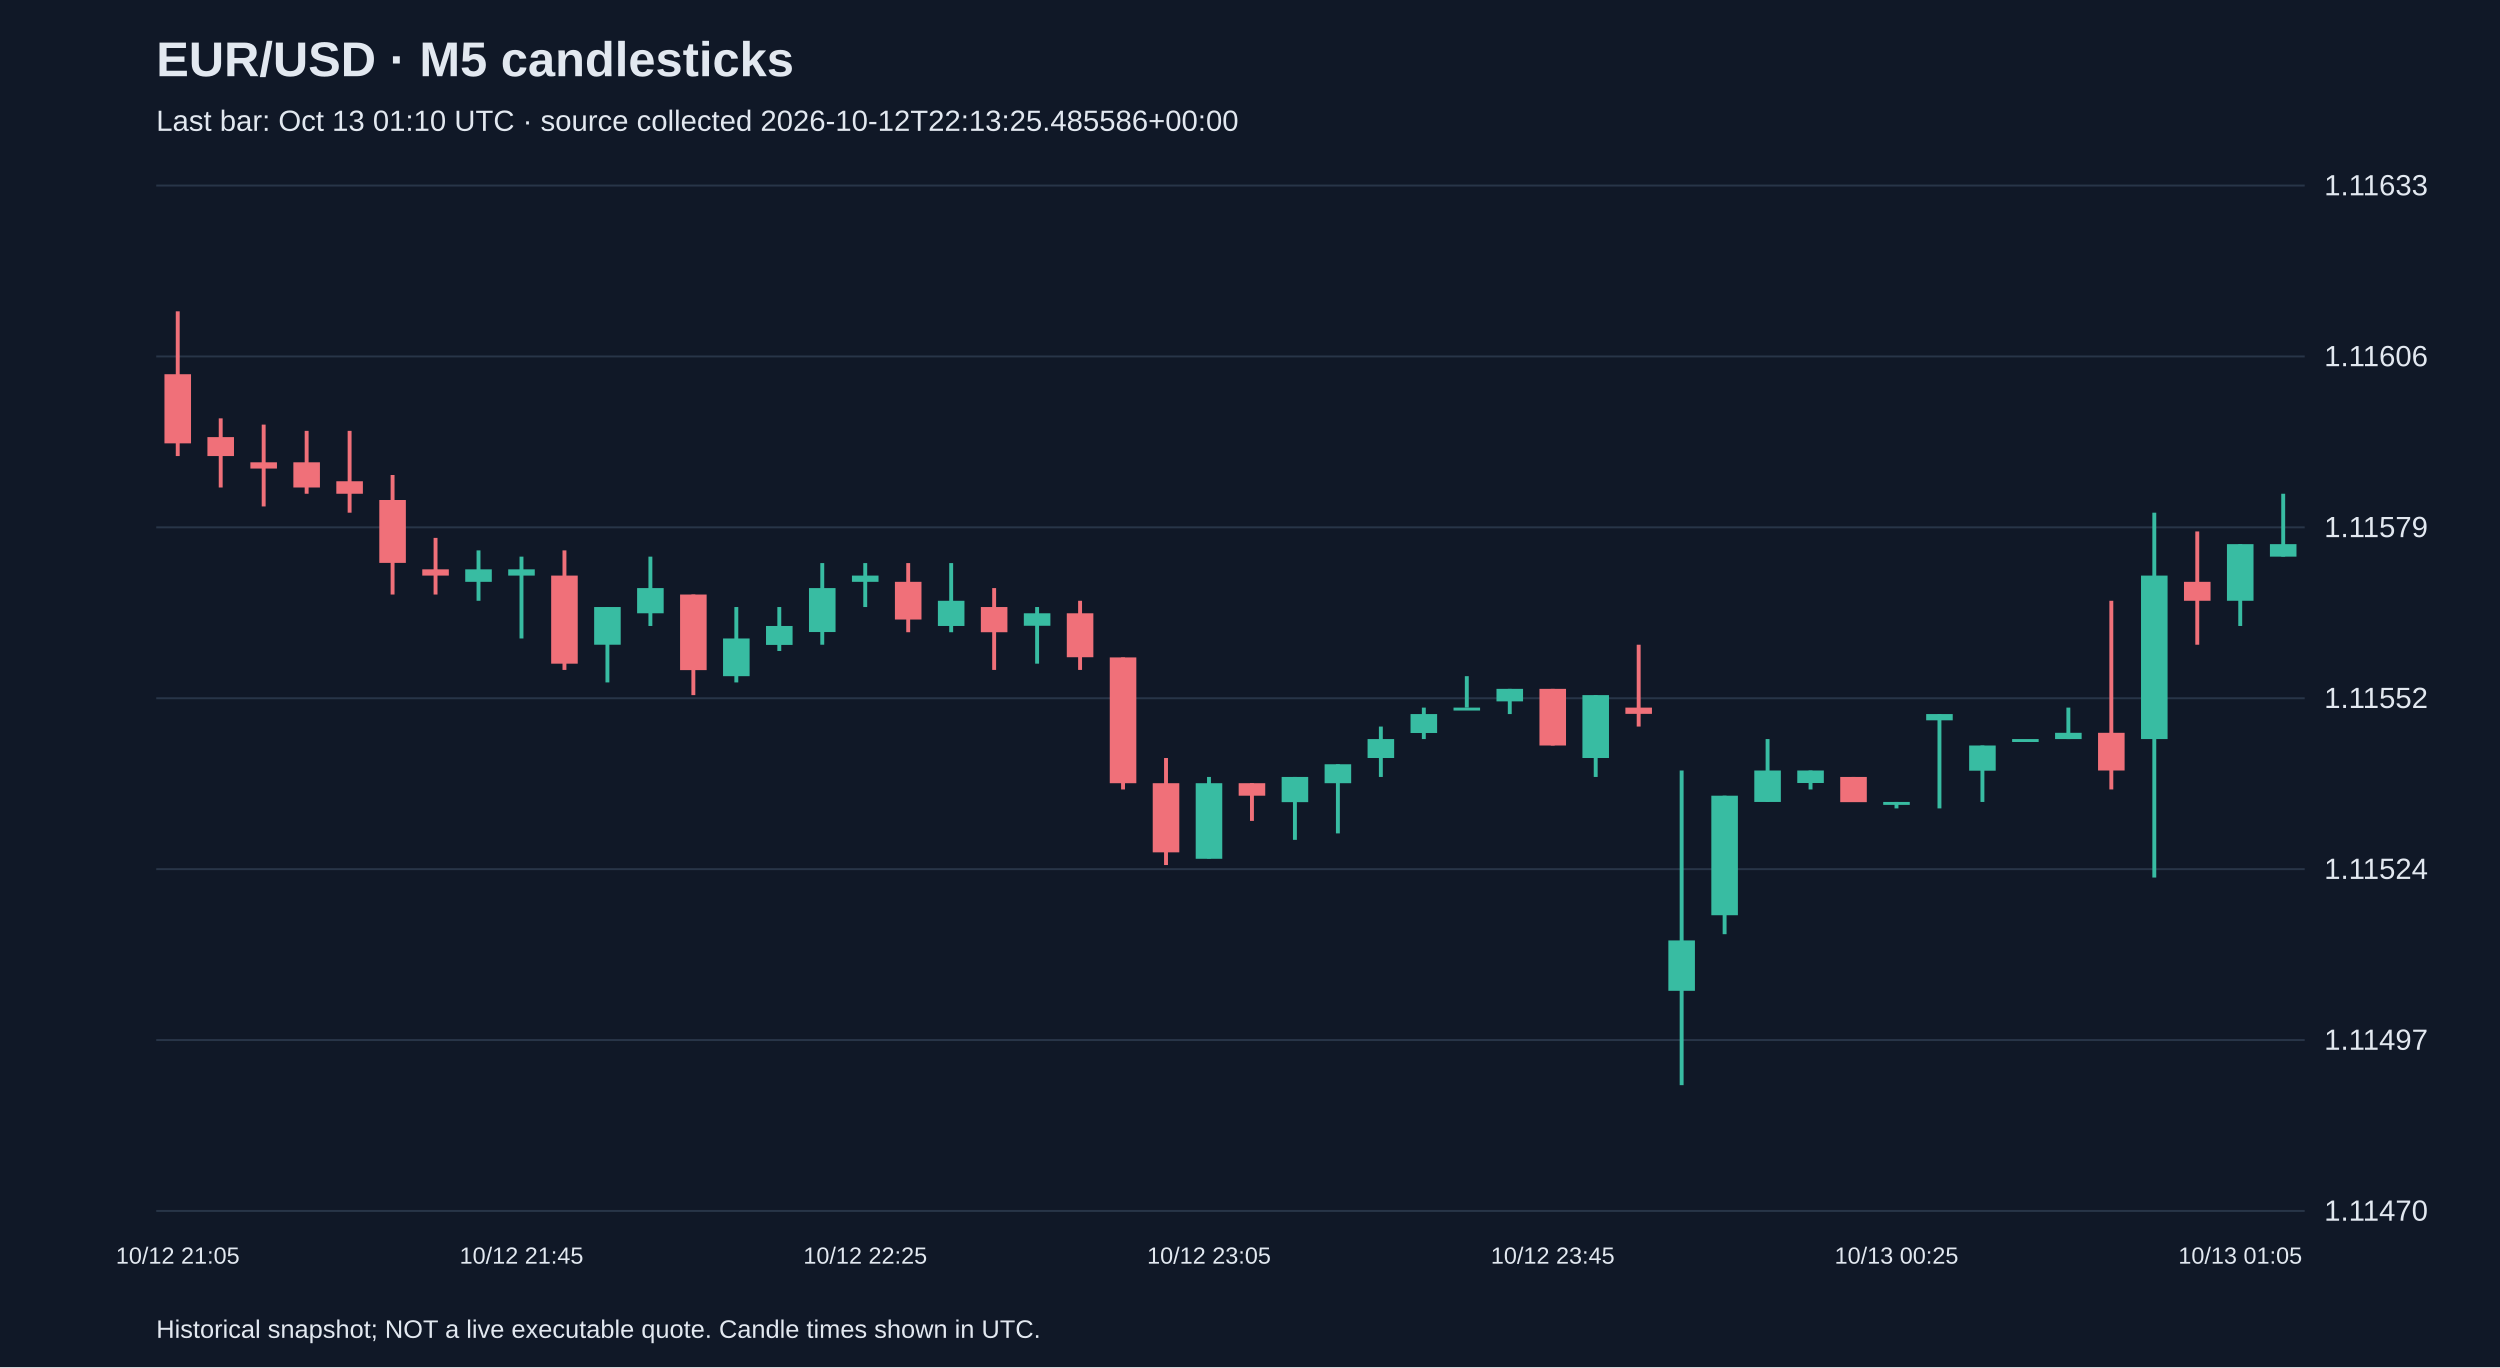
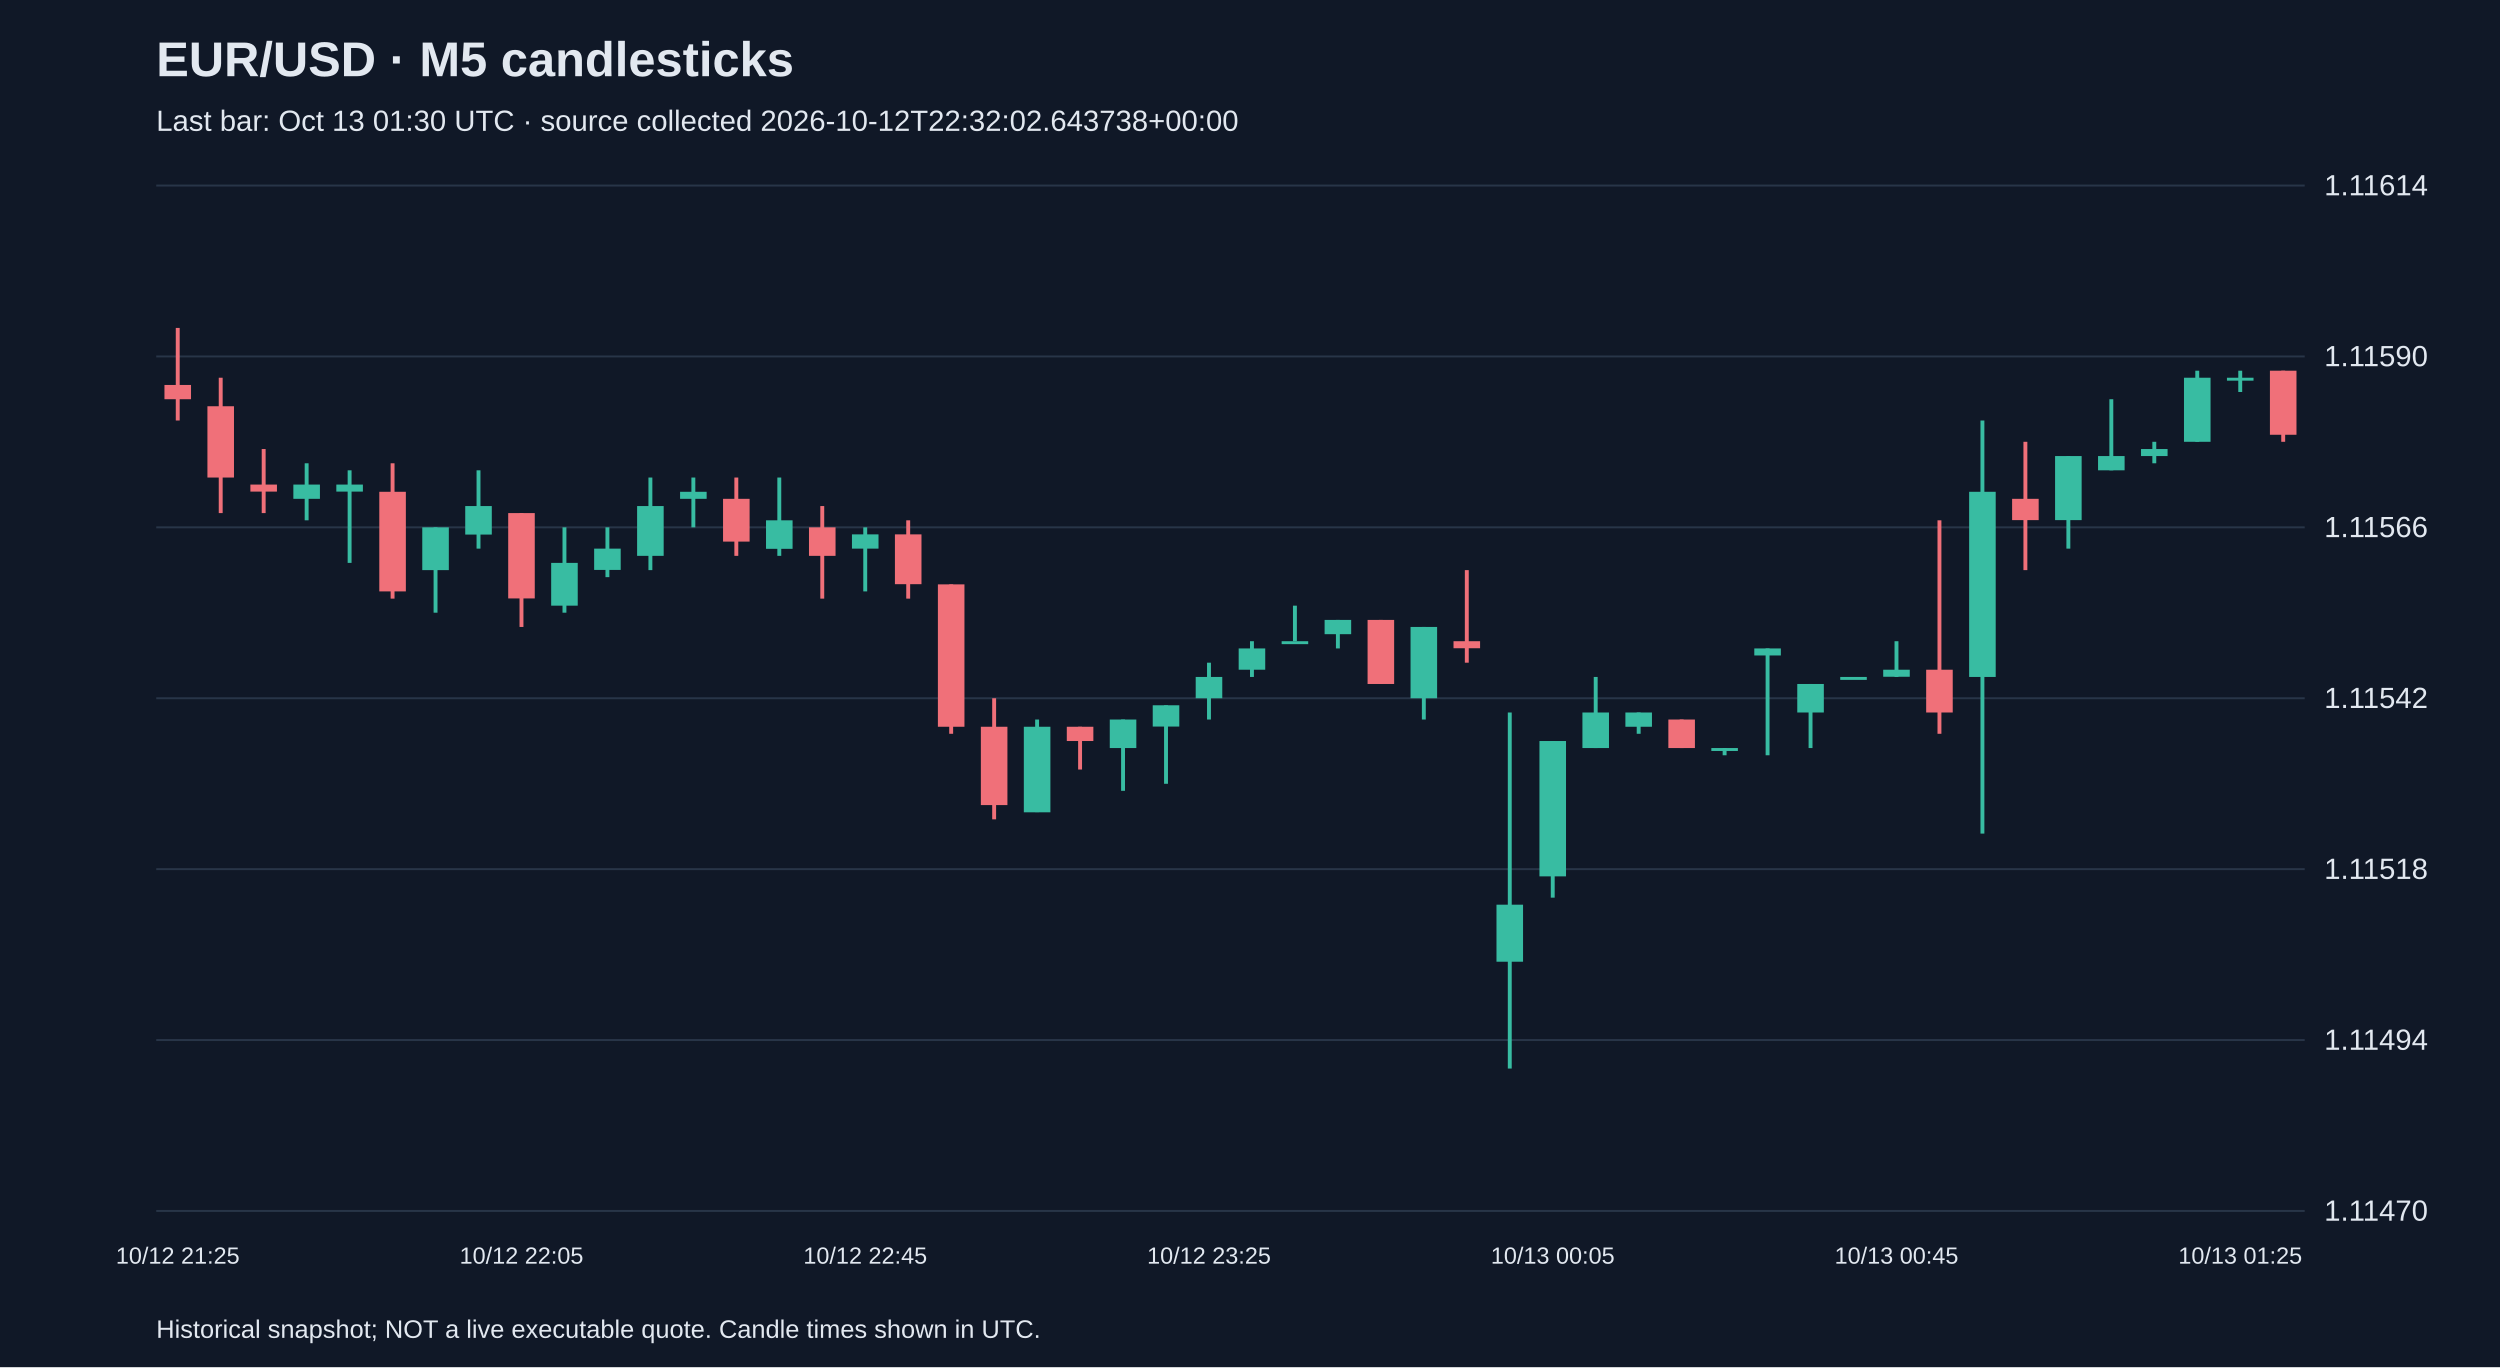
<svg xmlns="http://www.w3.org/2000/svg" viewBox="0 0 1280 700">
  <rect width="100%" height="100%" fill="#101827" />
  <style>text{font-family:Arial,sans-serif;fill:#e2e8f0}</style>
  <text x="80" y="39" font-size="25" font-weight="bold">EUR/USD · M5 candlesticks</text>
-   <text x="80" y="67" font-size="15" fill="#a6b1c5">Last bar: Oct 13 01:10 UTC · source collected 2026-10-12T22:13:25.485586+00:00</text>
+   <text x="80" y="67" font-size="15" fill="#a6b1c5">Last bar: Oct 13 01:30 UTC · source collected 2026-10-12T22:32:02.643738+00:00</text>
  <line x1="80" y1="620.0" x2="1180" y2="620.0" stroke="#283548" />
  <text x="1190" y="625.0" font-size="15">1.11470</text>
  <line x1="80" y1="532.5" x2="1180" y2="532.5" stroke="#283548" />
-   <text x="1190" y="537.5" font-size="15">1.11497</text>
+   <text x="1190" y="537.5" font-size="15">1.11494</text>
  <line x1="80" y1="445.0" x2="1180" y2="445.0" stroke="#283548" />
-   <text x="1190" y="450.0" font-size="15">1.11524</text>
+   <text x="1190" y="450.0" font-size="15">1.11518</text>
  <line x1="80" y1="357.5" x2="1180" y2="357.5" stroke="#283548" />
-   <text x="1190" y="362.5" font-size="15">1.11552</text>
+   <text x="1190" y="362.5" font-size="15">1.11542</text>
  <line x1="80" y1="270.0" x2="1180" y2="270.0" stroke="#283548" />
-   <text x="1190" y="275.0" font-size="15">1.11579</text>
+   <text x="1190" y="275.0" font-size="15">1.11566</text>
  <line x1="80" y1="182.5" x2="1180" y2="182.5" stroke="#283548" />
-   <text x="1190" y="187.5" font-size="15">1.11606</text>
+   <text x="1190" y="187.5" font-size="15">1.11590</text>
  <line x1="80" y1="95.0" x2="1180" y2="95.0" stroke="#283548" />
-   <text x="1190" y="100.0" font-size="15">1.11633</text>
-   <line x1="91.0" y1="159.4" x2="91.0" y2="233.5" stroke="#f07079" stroke-width="2" />
-   <rect x="84.2" y="191.6" width="13.6" height="35.4" fill="#f07079" />
-   <text x="91.0" y="647" text-anchor="middle" font-size="12">10/12 21:05</text>
-   <line x1="113.0" y1="214.2" x2="113.0" y2="249.6" stroke="#f07079" stroke-width="2" />
-   <rect x="106.2" y="223.8" width="13.6" height="9.7" fill="#f07079" />
-   <line x1="135.0" y1="217.4" x2="135.0" y2="259.3" stroke="#f07079" stroke-width="2" />
-   <rect x="128.2" y="236.7" width="13.6" height="3.2" fill="#f07079" />
-   <line x1="157.0" y1="220.6" x2="157.0" y2="252.8" stroke="#f07079" stroke-width="2" />
-   <rect x="150.2" y="236.7" width="13.6" height="12.9" fill="#f07079" />
-   <line x1="179.0" y1="220.6" x2="179.0" y2="262.5" stroke="#f07079" stroke-width="2" />
-   <rect x="172.2" y="246.4" width="13.6" height="6.4" fill="#f07079" />
-   <line x1="201.0" y1="243.2" x2="201.0" y2="304.4" stroke="#f07079" stroke-width="2" />
-   <rect x="194.2" y="256.0" width="13.6" height="32.2" fill="#f07079" />
-   <line x1="223.0" y1="275.4" x2="223.0" y2="304.4" stroke="#f07079" stroke-width="2" />
-   <rect x="216.2" y="291.5" width="13.6" height="3.2" fill="#f07079" />
-   <line x1="245.0" y1="281.8" x2="245.0" y2="307.6" stroke="#38bca2" stroke-width="2" />
-   <rect x="238.2" y="291.5" width="13.6" height="6.4" fill="#38bca2" />
-   <line x1="267.0" y1="285.0" x2="267.0" y2="326.9" stroke="#38bca2" stroke-width="2" />
-   <rect x="260.2" y="291.5" width="13.6" height="3.2" fill="#38bca2" />
-   <text x="267.0" y="647" text-anchor="middle" font-size="12">10/12 21:45</text>
-   <line x1="289.0" y1="281.8" x2="289.0" y2="343.0" stroke="#f07079" stroke-width="2" />
-   <rect x="282.2" y="294.7" width="13.6" height="45.1" fill="#f07079" />
-   <line x1="311.0" y1="310.8" x2="311.0" y2="349.4" stroke="#38bca2" stroke-width="2" />
-   <rect x="304.2" y="310.8" width="13.6" height="19.3" fill="#38bca2" />
-   <line x1="333.0" y1="285.0" x2="333.0" y2="320.5" stroke="#38bca2" stroke-width="2" />
-   <rect x="326.2" y="301.1" width="13.6" height="12.9" fill="#38bca2" />
-   <line x1="355.0" y1="304.4" x2="355.0" y2="355.9" stroke="#f07079" stroke-width="2" />
-   <rect x="348.2" y="304.4" width="13.6" height="38.7" fill="#f07079" />
-   <line x1="377.0" y1="310.8" x2="377.0" y2="349.4" stroke="#38bca2" stroke-width="2" />
-   <rect x="370.2" y="326.9" width="13.6" height="19.3" fill="#38bca2" />
-   <line x1="399.0" y1="310.8" x2="399.0" y2="333.3" stroke="#38bca2" stroke-width="2" />
-   <rect x="392.2" y="320.5" width="13.6" height="9.7" fill="#38bca2" />
-   <line x1="421.0" y1="288.3" x2="421.0" y2="330.1" stroke="#38bca2" stroke-width="2" />
-   <rect x="414.2" y="301.1" width="13.6" height="22.5" fill="#38bca2" />
-   <line x1="443.0" y1="288.3" x2="443.0" y2="310.8" stroke="#38bca2" stroke-width="2" />
-   <rect x="436.2" y="294.7" width="13.6" height="3.2" fill="#38bca2" />
-   <text x="443.0" y="647" text-anchor="middle" font-size="12">10/12 22:25</text>
-   <line x1="465.0" y1="288.3" x2="465.0" y2="323.7" stroke="#f07079" stroke-width="2" />
-   <rect x="458.2" y="297.9" width="13.6" height="19.3" fill="#f07079" />
-   <line x1="487.0" y1="288.3" x2="487.0" y2="323.7" stroke="#38bca2" stroke-width="2" />
-   <rect x="480.2" y="307.6" width="13.6" height="12.9" fill="#38bca2" />
-   <line x1="509.0" y1="301.1" x2="509.0" y2="343.0" stroke="#f07079" stroke-width="2" />
-   <rect x="502.2" y="310.8" width="13.6" height="12.9" fill="#f07079" />
-   <line x1="531.0" y1="310.8" x2="531.0" y2="339.8" stroke="#38bca2" stroke-width="2" />
-   <rect x="524.2" y="314.0" width="13.6" height="6.4" fill="#38bca2" />
-   <line x1="553.0" y1="307.6" x2="553.0" y2="343.0" stroke="#f07079" stroke-width="2" />
-   <rect x="546.2" y="314.0" width="13.6" height="22.5" fill="#f07079" />
-   <line x1="575.0" y1="336.6" x2="575.0" y2="404.2" stroke="#f07079" stroke-width="2" />
-   <rect x="568.2" y="336.6" width="13.6" height="64.4" fill="#f07079" />
-   <line x1="597.0" y1="388.1" x2="597.0" y2="442.9" stroke="#f07079" stroke-width="2" />
-   <rect x="590.2" y="401.0" width="13.6" height="35.4" fill="#f07079" />
-   <line x1="619.0" y1="397.8" x2="619.0" y2="439.6" stroke="#38bca2" stroke-width="2" />
-   <rect x="612.2" y="401.0" width="13.6" height="38.7" fill="#38bca2" />
-   <text x="619.0" y="647" text-anchor="middle" font-size="12">10/12 23:05</text>
-   <line x1="641.0" y1="401.0" x2="641.0" y2="420.3" stroke="#f07079" stroke-width="2" />
-   <rect x="634.2" y="401.0" width="13.6" height="6.4" fill="#f07079" />
-   <line x1="663.0" y1="397.8" x2="663.0" y2="430.0" stroke="#38bca2" stroke-width="2" />
-   <rect x="656.2" y="397.8" width="13.6" height="12.9" fill="#38bca2" />
-   <line x1="685.0" y1="391.3" x2="685.0" y2="426.7" stroke="#38bca2" stroke-width="2" />
-   <rect x="678.2" y="391.3" width="13.6" height="9.7" fill="#38bca2" />
-   <line x1="707.0" y1="372.0" x2="707.0" y2="397.8" stroke="#38bca2" stroke-width="2" />
-   <rect x="700.2" y="378.4" width="13.6" height="9.7" fill="#38bca2" />
-   <line x1="729.0" y1="362.3" x2="729.0" y2="378.4" stroke="#38bca2" stroke-width="2" />
-   <rect x="722.2" y="365.6" width="13.6" height="9.7" fill="#38bca2" />
-   <line x1="751.0" y1="346.2" x2="751.0" y2="362.3" stroke="#38bca2" stroke-width="2" />
-   <rect x="744.2" y="362.3" width="13.6" height="1.5" fill="#38bca2" />
-   <line x1="773.0" y1="352.7" x2="773.0" y2="365.6" stroke="#38bca2" stroke-width="2" />
-   <rect x="766.2" y="352.7" width="13.6" height="6.4" fill="#38bca2" />
-   <line x1="795.0" y1="352.7" x2="795.0" y2="381.7" stroke="#f07079" stroke-width="2" />
-   <rect x="788.2" y="352.7" width="13.6" height="29.0" fill="#f07079" />
-   <text x="795.0" y="647" text-anchor="middle" font-size="12">10/12 23:45</text>
-   <line x1="817.0" y1="355.9" x2="817.0" y2="397.8" stroke="#38bca2" stroke-width="2" />
-   <rect x="810.2" y="355.9" width="13.6" height="32.2" fill="#38bca2" />
-   <line x1="839.0" y1="330.1" x2="839.0" y2="372.0" stroke="#f07079" stroke-width="2" />
-   <rect x="832.2" y="362.3" width="13.6" height="3.2" fill="#f07079" />
-   <line x1="861.0" y1="394.5" x2="861.0" y2="555.6" stroke="#38bca2" stroke-width="2" />
-   <rect x="854.2" y="481.5" width="13.6" height="25.8" fill="#38bca2" />
-   <line x1="883.0" y1="407.4" x2="883.0" y2="478.3" stroke="#38bca2" stroke-width="2" />
-   <rect x="876.2" y="407.4" width="13.6" height="61.2" fill="#38bca2" />
-   <line x1="905.0" y1="378.4" x2="905.0" y2="410.6" stroke="#38bca2" stroke-width="2" />
-   <rect x="898.2" y="394.5" width="13.6" height="16.1" fill="#38bca2" />
-   <line x1="927.0" y1="394.5" x2="927.0" y2="404.2" stroke="#38bca2" stroke-width="2" />
-   <rect x="920.2" y="394.5" width="13.6" height="6.4" fill="#38bca2" />
-   <line x1="949.0" y1="397.8" x2="949.0" y2="410.6" stroke="#f07079" stroke-width="2" />
-   <rect x="942.2" y="397.8" width="13.6" height="12.9" fill="#f07079" />
-   <line x1="971.0" y1="410.6" x2="971.0" y2="413.9" stroke="#38bca2" stroke-width="2" />
-   <rect x="964.2" y="410.6" width="13.6" height="1.5" fill="#38bca2" />
-   <text x="971.0" y="647" text-anchor="middle" font-size="12">10/13 00:25</text>
-   <line x1="993.0" y1="365.6" x2="993.0" y2="413.9" stroke="#38bca2" stroke-width="2" />
-   <rect x="986.2" y="365.6" width="13.6" height="3.2" fill="#38bca2" />
-   <line x1="1015.0" y1="381.7" x2="1015.0" y2="410.6" stroke="#38bca2" stroke-width="2" />
-   <rect x="1008.2" y="381.7" width="13.6" height="12.9" fill="#38bca2" />
-   <line x1="1037.0" y1="378.4" x2="1037.0" y2="378.4" stroke="#38bca2" stroke-width="2" />
-   <rect x="1030.2" y="378.4" width="13.6" height="1.5" fill="#38bca2" />
-   <line x1="1059.0" y1="362.3" x2="1059.0" y2="378.4" stroke="#38bca2" stroke-width="2" />
-   <rect x="1052.2" y="375.2" width="13.6" height="3.2" fill="#38bca2" />
-   <line x1="1081.0" y1="307.6" x2="1081.0" y2="404.2" stroke="#f07079" stroke-width="2" />
-   <rect x="1074.2" y="375.2" width="13.6" height="19.3" fill="#f07079" />
-   <line x1="1103.0" y1="262.5" x2="1103.0" y2="449.3" stroke="#38bca2" stroke-width="2" />
-   <rect x="1096.2" y="294.7" width="13.6" height="83.7" fill="#38bca2" />
-   <line x1="1125.0" y1="272.1" x2="1125.0" y2="330.1" stroke="#f07079" stroke-width="2" />
-   <rect x="1118.2" y="297.9" width="13.6" height="9.7" fill="#f07079" />
-   <line x1="1147.0" y1="278.6" x2="1147.0" y2="320.5" stroke="#38bca2" stroke-width="2" />
-   <rect x="1140.2" y="278.6" width="13.6" height="29.0" fill="#38bca2" />
-   <text x="1147.0" y="647" text-anchor="middle" font-size="12">10/13 01:05</text>
-   <line x1="1169.0" y1="252.8" x2="1169.0" y2="285.0" stroke="#38bca2" stroke-width="2" />
-   <rect x="1162.2" y="278.6" width="13.6" height="6.4" fill="#38bca2" />
+   <text x="1190" y="100.0" font-size="15">1.11614</text>
+   <line x1="91.0" y1="167.9" x2="91.0" y2="215.3" stroke="#f07079" stroke-width="2" />
+   <rect x="84.2" y="197.1" width="13.6" height="7.3" fill="#f07079" />
+   <text x="91.0" y="647" text-anchor="middle" font-size="12">10/12 21:25</text>
+   <line x1="113.0" y1="193.4" x2="113.0" y2="262.7" stroke="#f07079" stroke-width="2" />
+   <rect x="106.2" y="208.0" width="13.6" height="36.5" fill="#f07079" />
+   <line x1="135.0" y1="229.9" x2="135.0" y2="262.7" stroke="#f07079" stroke-width="2" />
+   <rect x="128.2" y="248.1" width="13.6" height="3.6" fill="#f07079" />
+   <line x1="157.0" y1="237.2" x2="157.0" y2="266.4" stroke="#38bca2" stroke-width="2" />
+   <rect x="150.2" y="248.1" width="13.6" height="7.3" fill="#38bca2" />
+   <line x1="179.0" y1="240.8" x2="179.0" y2="288.2" stroke="#38bca2" stroke-width="2" />
+   <rect x="172.2" y="248.1" width="13.6" height="3.6" fill="#38bca2" />
+   <line x1="201.0" y1="237.2" x2="201.0" y2="306.5" stroke="#f07079" stroke-width="2" />
+   <rect x="194.2" y="251.8" width="13.6" height="51.0" fill="#f07079" />
+   <line x1="223.0" y1="270.0" x2="223.0" y2="313.7" stroke="#38bca2" stroke-width="2" />
+   <rect x="216.2" y="270.0" width="13.6" height="21.9" fill="#38bca2" />
+   <line x1="245.0" y1="240.8" x2="245.0" y2="280.9" stroke="#38bca2" stroke-width="2" />
+   <rect x="238.2" y="259.1" width="13.6" height="14.6" fill="#38bca2" />
+   <line x1="267.0" y1="262.7" x2="267.0" y2="321.0" stroke="#f07079" stroke-width="2" />
+   <rect x="260.2" y="262.7" width="13.6" height="43.7" fill="#f07079" />
+   <text x="267.0" y="647" text-anchor="middle" font-size="12">10/12 22:05</text>
+   <line x1="289.0" y1="270.0" x2="289.0" y2="313.7" stroke="#38bca2" stroke-width="2" />
+   <rect x="282.2" y="288.2" width="13.6" height="21.9" fill="#38bca2" />
+   <line x1="311.0" y1="270.0" x2="311.0" y2="295.5" stroke="#38bca2" stroke-width="2" />
+   <rect x="304.2" y="280.9" width="13.6" height="10.9" fill="#38bca2" />
+   <line x1="333.0" y1="244.5" x2="333.0" y2="291.9" stroke="#38bca2" stroke-width="2" />
+   <rect x="326.2" y="259.1" width="13.6" height="25.5" fill="#38bca2" />
+   <line x1="355.0" y1="244.5" x2="355.0" y2="270.0" stroke="#38bca2" stroke-width="2" />
+   <rect x="348.2" y="251.8" width="13.6" height="3.6" fill="#38bca2" />
+   <line x1="377.0" y1="244.5" x2="377.0" y2="284.6" stroke="#f07079" stroke-width="2" />
+   <rect x="370.2" y="255.4" width="13.6" height="21.9" fill="#f07079" />
+   <line x1="399.0" y1="244.5" x2="399.0" y2="284.6" stroke="#38bca2" stroke-width="2" />
+   <rect x="392.2" y="266.4" width="13.6" height="14.6" fill="#38bca2" />
+   <line x1="421.0" y1="259.1" x2="421.0" y2="306.5" stroke="#f07079" stroke-width="2" />
+   <rect x="414.2" y="270.0" width="13.6" height="14.6" fill="#f07079" />
+   <line x1="443.0" y1="270.0" x2="443.0" y2="302.8" stroke="#38bca2" stroke-width="2" />
+   <rect x="436.2" y="273.6" width="13.6" height="7.3" fill="#38bca2" />
+   <text x="443.0" y="647" text-anchor="middle" font-size="12">10/12 22:45</text>
+   <line x1="465.0" y1="266.4" x2="465.0" y2="306.5" stroke="#f07079" stroke-width="2" />
+   <rect x="458.2" y="273.6" width="13.6" height="25.5" fill="#f07079" />
+   <line x1="487.0" y1="299.2" x2="487.0" y2="375.7" stroke="#f07079" stroke-width="2" />
+   <rect x="480.2" y="299.2" width="13.6" height="72.9" fill="#f07079" />
+   <line x1="509.0" y1="357.5" x2="509.0" y2="419.5" stroke="#f07079" stroke-width="2" />
+   <rect x="502.2" y="372.1" width="13.6" height="40.1" fill="#f07079" />
+   <line x1="531.0" y1="368.4" x2="531.0" y2="415.8" stroke="#38bca2" stroke-width="2" />
+   <rect x="524.2" y="372.1" width="13.6" height="43.8" fill="#38bca2" />
+   <line x1="553.0" y1="372.1" x2="553.0" y2="394.0" stroke="#f07079" stroke-width="2" />
+   <rect x="546.2" y="372.1" width="13.6" height="7.3" fill="#f07079" />
+   <line x1="575.0" y1="368.4" x2="575.0" y2="404.9" stroke="#38bca2" stroke-width="2" />
+   <rect x="568.2" y="368.4" width="13.6" height="14.6" fill="#38bca2" />
+   <line x1="597.0" y1="361.1" x2="597.0" y2="401.3" stroke="#38bca2" stroke-width="2" />
+   <rect x="590.2" y="361.1" width="13.6" height="10.9" fill="#38bca2" />
+   <line x1="619.0" y1="339.3" x2="619.0" y2="368.4" stroke="#38bca2" stroke-width="2" />
+   <rect x="612.2" y="346.6" width="13.6" height="10.9" fill="#38bca2" />
+   <text x="619.0" y="647" text-anchor="middle" font-size="12">10/12 23:25</text>
+   <line x1="641.0" y1="328.3" x2="641.0" y2="346.6" stroke="#38bca2" stroke-width="2" />
+   <rect x="634.2" y="332.0" width="13.6" height="10.9" fill="#38bca2" />
+   <line x1="663.0" y1="310.1" x2="663.0" y2="328.3" stroke="#38bca2" stroke-width="2" />
+   <rect x="656.2" y="328.3" width="13.6" height="1.5" fill="#38bca2" />
+   <line x1="685.0" y1="317.4" x2="685.0" y2="332.0" stroke="#38bca2" stroke-width="2" />
+   <rect x="678.2" y="317.4" width="13.6" height="7.3" fill="#38bca2" />
+   <line x1="707.0" y1="317.4" x2="707.0" y2="350.2" stroke="#f07079" stroke-width="2" />
+   <rect x="700.2" y="317.4" width="13.6" height="32.8" fill="#f07079" />
+   <line x1="729.0" y1="321.0" x2="729.0" y2="368.4" stroke="#38bca2" stroke-width="2" />
+   <rect x="722.2" y="321.0" width="13.6" height="36.5" fill="#38bca2" />
+   <line x1="751.0" y1="291.9" x2="751.0" y2="339.3" stroke="#f07079" stroke-width="2" />
+   <rect x="744.2" y="328.3" width="13.6" height="3.6" fill="#f07079" />
+   <line x1="773.0" y1="364.8" x2="773.0" y2="547.1" stroke="#38bca2" stroke-width="2" />
+   <rect x="766.2" y="463.2" width="13.6" height="29.2" fill="#38bca2" />
+   <line x1="795.0" y1="379.4" x2="795.0" y2="459.6" stroke="#38bca2" stroke-width="2" />
+   <rect x="788.2" y="379.4" width="13.6" height="69.3" fill="#38bca2" />
+   <text x="795.0" y="647" text-anchor="middle" font-size="12">10/13 00:05</text>
+   <line x1="817.0" y1="346.6" x2="817.0" y2="383.0" stroke="#38bca2" stroke-width="2" />
+   <rect x="810.2" y="364.8" width="13.6" height="18.2" fill="#38bca2" />
+   <line x1="839.0" y1="364.8" x2="839.0" y2="375.7" stroke="#38bca2" stroke-width="2" />
+   <rect x="832.2" y="364.8" width="13.6" height="7.3" fill="#38bca2" />
+   <line x1="861.0" y1="368.4" x2="861.0" y2="383.0" stroke="#f07079" stroke-width="2" />
+   <rect x="854.2" y="368.4" width="13.6" height="14.6" fill="#f07079" />
+   <line x1="883.0" y1="383.0" x2="883.0" y2="386.7" stroke="#38bca2" stroke-width="2" />
+   <rect x="876.2" y="383.0" width="13.6" height="1.5" fill="#38bca2" />
+   <line x1="905.0" y1="332.0" x2="905.0" y2="386.7" stroke="#38bca2" stroke-width="2" />
+   <rect x="898.2" y="332.0" width="13.6" height="3.6" fill="#38bca2" />
+   <line x1="927.0" y1="350.2" x2="927.0" y2="383.0" stroke="#38bca2" stroke-width="2" />
+   <rect x="920.2" y="350.2" width="13.6" height="14.6" fill="#38bca2" />
+   <line x1="949.0" y1="346.6" x2="949.0" y2="346.6" stroke="#38bca2" stroke-width="2" />
+   <rect x="942.2" y="346.6" width="13.6" height="1.5" fill="#38bca2" />
+   <line x1="971.0" y1="328.3" x2="971.0" y2="346.6" stroke="#38bca2" stroke-width="2" />
+   <rect x="964.2" y="342.9" width="13.6" height="3.6" fill="#38bca2" />
+   <text x="971.0" y="647" text-anchor="middle" font-size="12">10/13 00:45</text>
+   <line x1="993.0" y1="266.4" x2="993.0" y2="375.7" stroke="#f07079" stroke-width="2" />
+   <rect x="986.2" y="342.9" width="13.6" height="21.9" fill="#f07079" />
+   <line x1="1015.0" y1="215.3" x2="1015.0" y2="426.8" stroke="#38bca2" stroke-width="2" />
+   <rect x="1008.2" y="251.8" width="13.6" height="94.8" fill="#38bca2" />
+   <line x1="1037.0" y1="226.2" x2="1037.0" y2="291.9" stroke="#f07079" stroke-width="2" />
+   <rect x="1030.2" y="255.4" width="13.6" height="10.9" fill="#f07079" />
+   <line x1="1059.0" y1="233.5" x2="1059.0" y2="280.9" stroke="#38bca2" stroke-width="2" />
+   <rect x="1052.2" y="233.5" width="13.6" height="32.8" fill="#38bca2" />
+   <line x1="1081.0" y1="204.4" x2="1081.0" y2="240.8" stroke="#38bca2" stroke-width="2" />
+   <rect x="1074.2" y="233.5" width="13.6" height="7.3" fill="#38bca2" />
+   <line x1="1103.0" y1="226.2" x2="1103.0" y2="237.2" stroke="#38bca2" stroke-width="2" />
+   <rect x="1096.2" y="229.9" width="13.6" height="3.6" fill="#38bca2" />
+   <line x1="1125.0" y1="189.8" x2="1125.0" y2="226.2" stroke="#38bca2" stroke-width="2" />
+   <rect x="1118.2" y="193.4" width="13.6" height="32.8" fill="#38bca2" />
+   <line x1="1147.0" y1="189.8" x2="1147.0" y2="200.7" stroke="#38bca2" stroke-width="2" />
+   <rect x="1140.2" y="193.4" width="13.6" height="1.5" fill="#38bca2" />
+   <text x="1147.0" y="647" text-anchor="middle" font-size="12">10/13 01:25</text>
+   <line x1="1169.0" y1="189.8" x2="1169.0" y2="226.2" stroke="#f07079" stroke-width="2" />
+   <rect x="1162.2" y="189.8" width="13.6" height="32.8" fill="#f07079" />
  <text x="80" y="685" font-size="13">Historical snapshot; NOT a live executable quote. Candle times shown in UTC.</text>
</svg>
